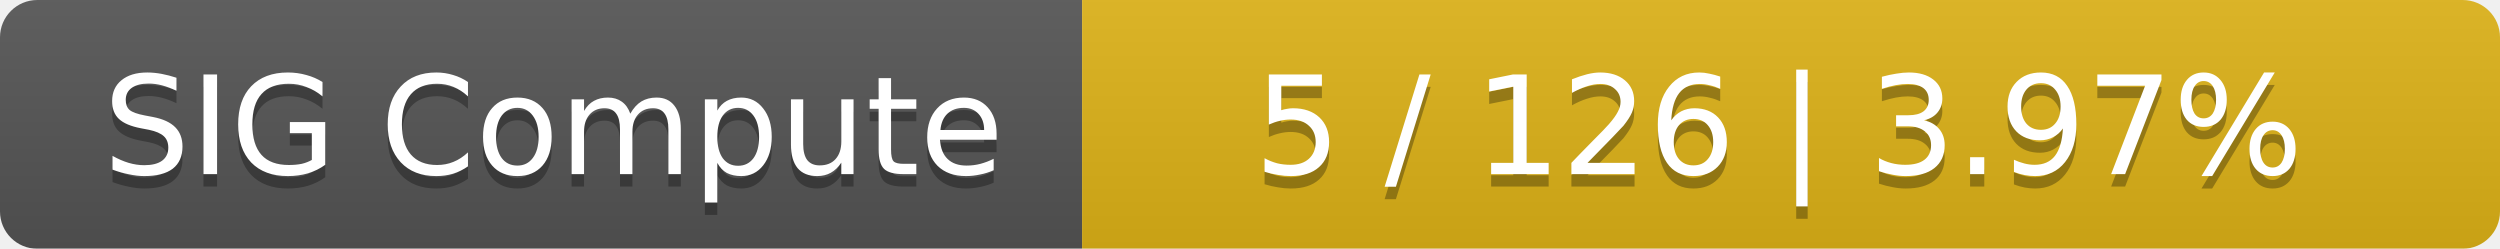
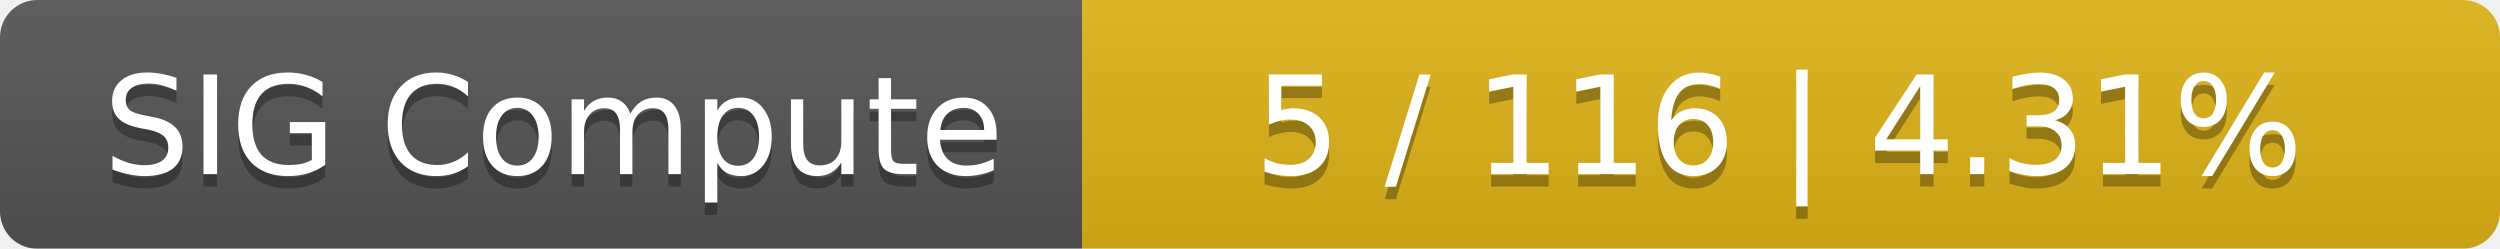
<svg xmlns="http://www.w3.org/2000/svg" width="201" height="20">
  <linearGradient id="smooth" x2="0" y2="100%">
    <stop offset="0" stop-color="#bbb" stop-opacity=".1" />
    <stop offset="1" stop-opacity=".1" />
  </linearGradient>
  <mask id="round">
    <rect width="201" height="20" rx="3" fill="#fff" />
  </mask>
  <g mask="url(#round)">
    <rect width="87" height="20" fill="#555" />
    <rect x="87" width="114" height="20" fill="#dfb317" />
    <rect width="201" height="20" fill="url(#smooth)" />
  </g>
  <g fill="#fff" text-anchor="middle" font-family="DejaVu Sans,Verdana,Geneva,sans-serif" font-size="11">
    <text x="44.5" y="15" fill="#010101" fill-opacity=".3">SIG Compute</text>
    <text x="44.5" y="14">SIG Compute</text>
-     <text x="143" y="15" fill="#010101" fill-opacity=".3">5 / 126    |    3.97%</text>
-     <text x="143" y="14">5 / 126    |    3.97%</text>
+     <text x="143" y="15" fill="#010101" fill-opacity=".3">5 / 116    |    4.31%</text>
+     <text x="143" y="14">5 / 116    |    4.31%</text>
  </g>
</svg>
